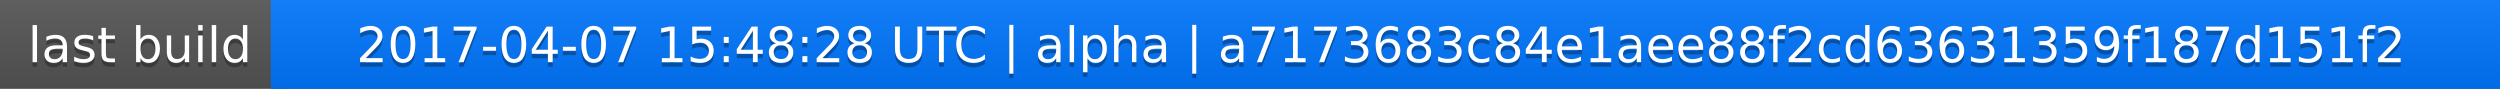
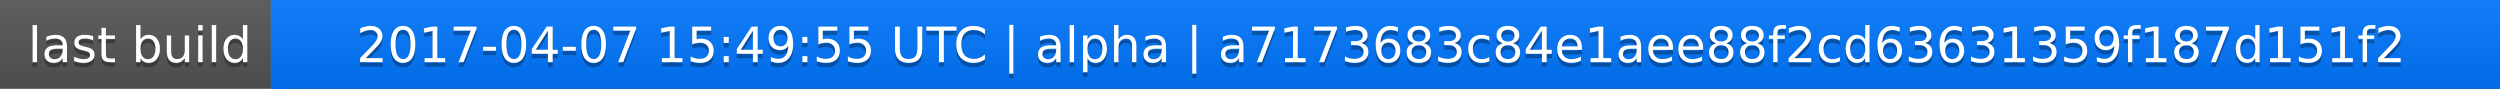
<svg xmlns="http://www.w3.org/2000/svg" width="563" height="20">
  <linearGradient id="a" x2="0" y2="100%">
    <stop offset="0" stop-color="#bbb" stop-opacity=".1" />
    <stop offset="1" stop-opacity=".1" />
  </linearGradient>
  <rect rx="0" width="563" height="20" fill="#555" />
  <rect rx="0" x="61" width="502" height="20" fill="#07f" />
  <path fill="#07f" d="M61 0h4v20h-4z" />
  <rect rx="0" width="563" height="20" fill="url(#a)" />
  <g fill="#fff" text-anchor="middle" font-family="DejaVu Sans,Verdana,Geneva,sans-serif" font-size="11">
    <text x="31.5" y="15" fill="#010101" fill-opacity=".3">last build</text>
    <text x="31.5" y="14">last build</text>
-     <text x="311" y="15" fill="#010101" fill-opacity=".3">2017-04-07 15:48:28 UTC | alpha | a7173683c84e1aee88f2cd63631359f187d151f2</text>
-     <text x="311" y="14">2017-04-07 15:48:28 UTC | alpha | a7173683c84e1aee88f2cd63631359f187d151f2</text>
+     <text x="311" y="15" fill="#010101" fill-opacity=".3">2017-04-07 15:49:55 UTC | alpha | a7173683c84e1aee88f2cd63631359f187d151f2</text>
+     <text x="311" y="14">2017-04-07 15:49:55 UTC | alpha | a7173683c84e1aee88f2cd63631359f187d151f2</text>
  </g>
</svg>
